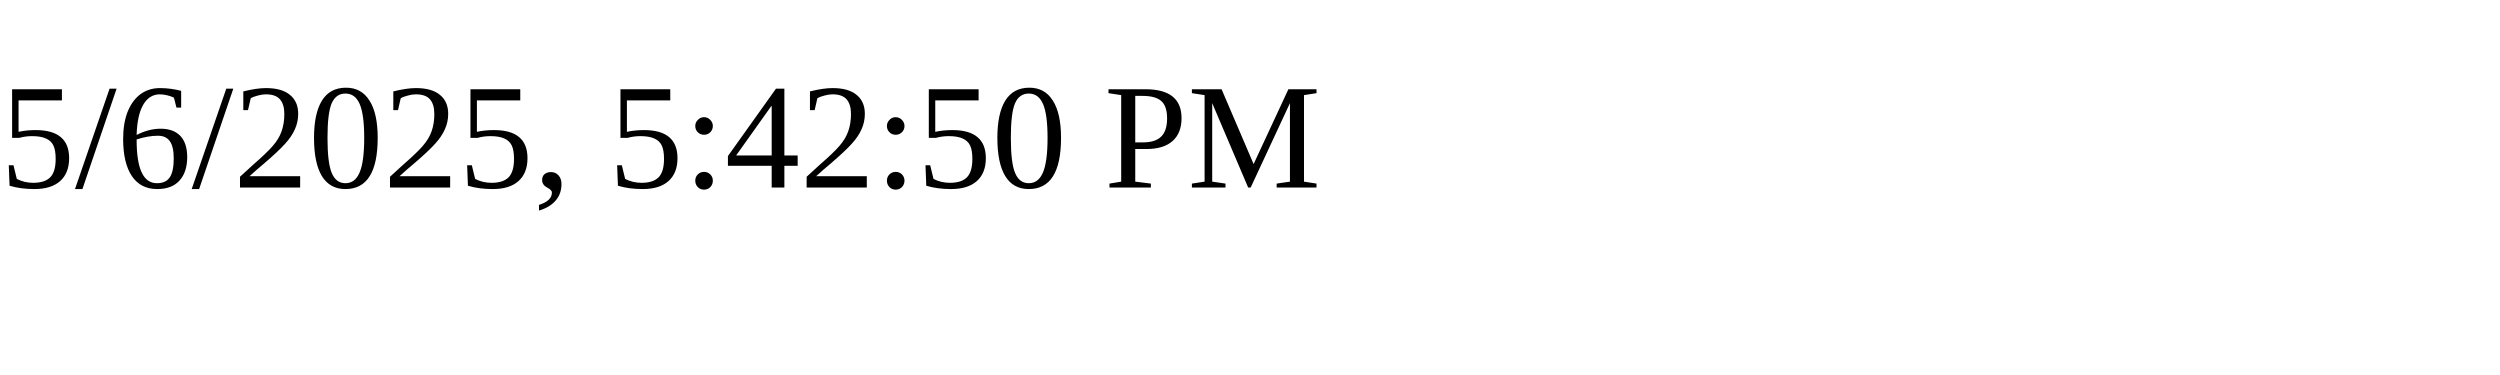
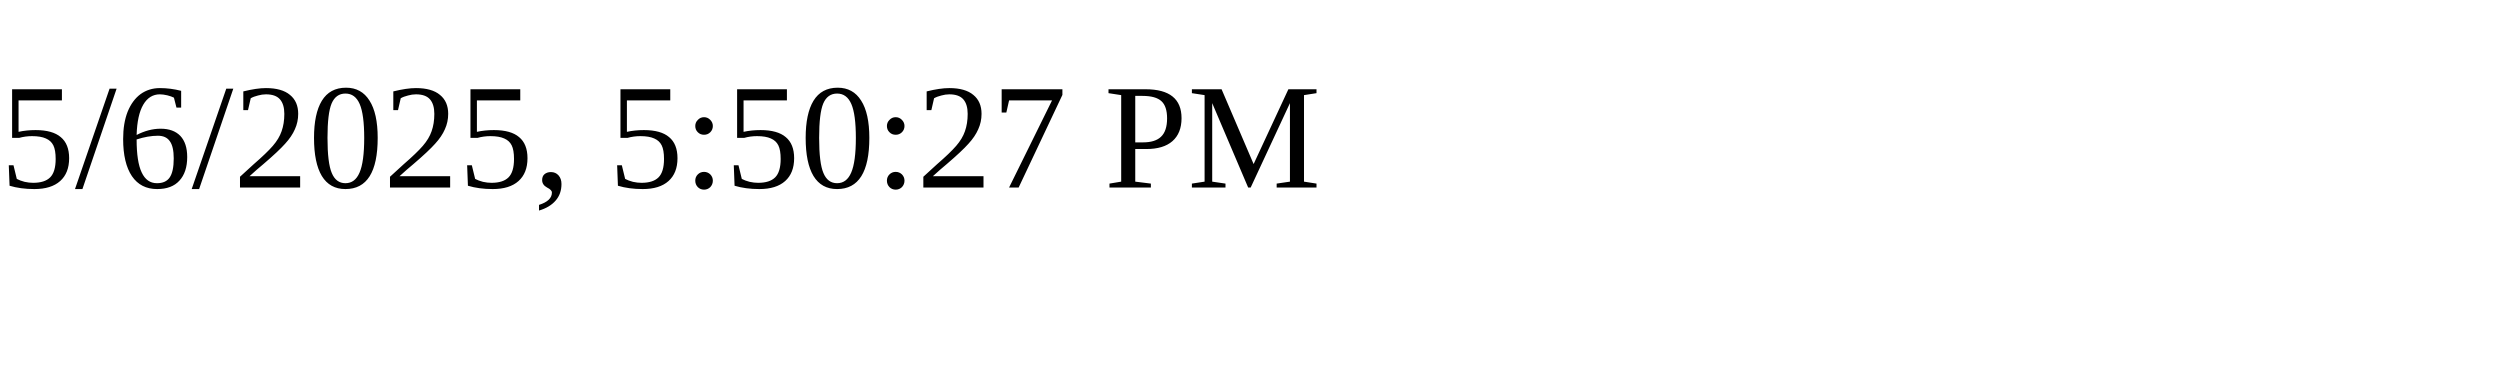
<svg xmlns="http://www.w3.org/2000/svg" height="30" width="200">
-   <text x="0" y="15">5/6/2025, 5:42:50 PM</text>
+   <text x="0" y="15">5/6/2025, 5:50:27 PM</text>
</svg>
